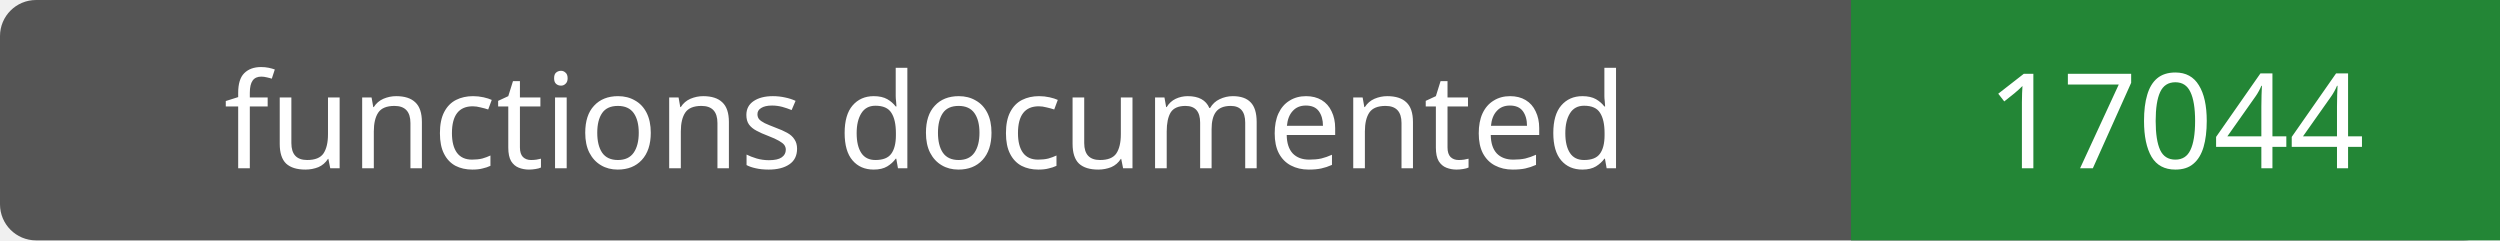
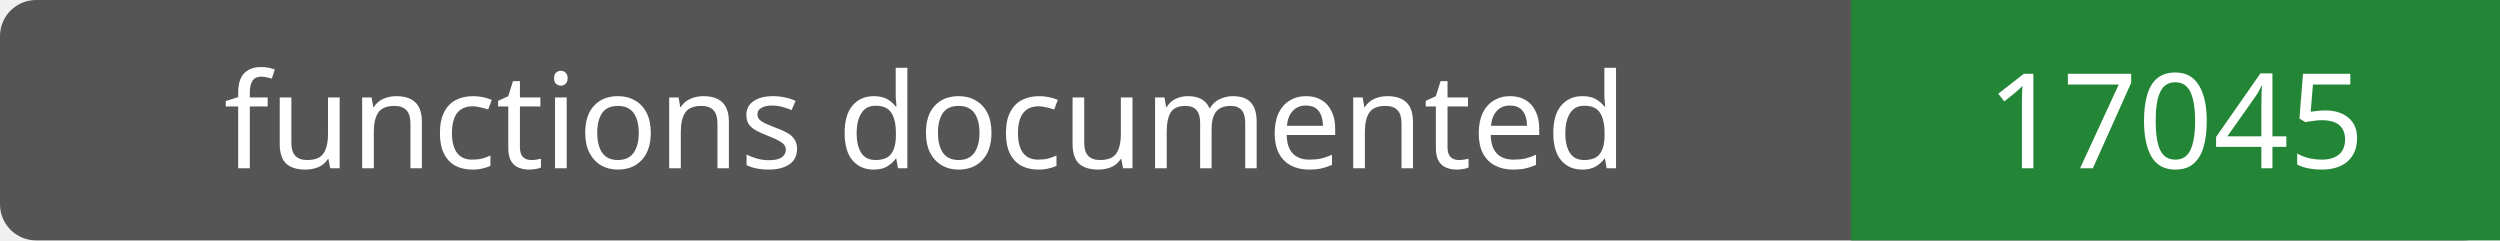
- <svg xmlns="http://www.w3.org/2000/svg" width="208" height="20" role="img" aria-label="functions documented: 17044">
+ <svg xmlns="http://www.w3.org/2000/svg" width="208" height="20" role="img" aria-label="functions documented: 17045">
  <rect width="208" height="20" rx="3" fill="#555" />
  <path fill="#238636" d="M154 0h54v20H154z" />
  <g fill="#fff" text-anchor="middle" font-family="Verdana,sans-serif" font-size="11">
    <text x="77.0" y="14">functions documented</text>
-     <text x="181.0" y="14">17044</text>
+     <text x="181.0" y="14">17045</text>
  </g>
</svg>
